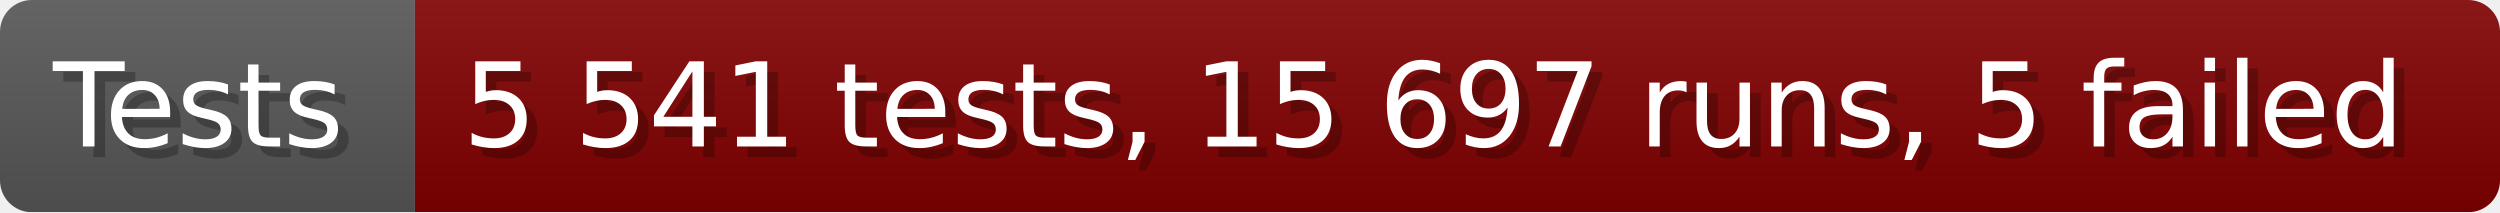
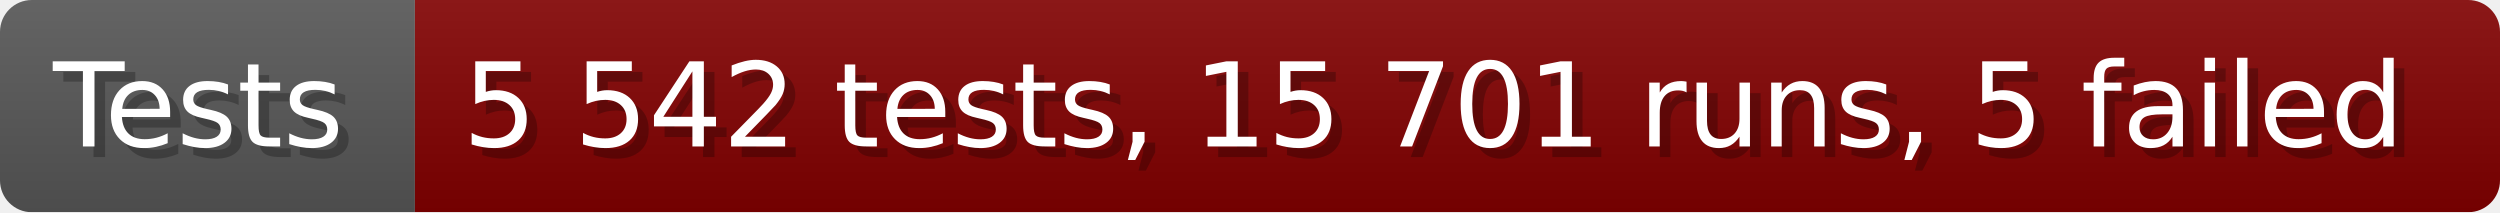
- <svg xmlns="http://www.w3.org/2000/svg" width="235.6" height="20" viewBox="0 0 2356 200" role="img" aria-label="Tests: 5 541 tests, 15 697 runs, 5 failed">
+ <svg xmlns="http://www.w3.org/2000/svg" width="235.6" height="20" viewBox="0 0 2356 200" role="img" aria-label="Tests: 5 542 tests, 15 701 runs, 5 failed">
  <linearGradient id="a" x2="0" y2="100%">
    <stop offset="0" stop-opacity=".1" stop-color="#EEE" />
    <stop offset="1" stop-opacity=".1" />
  </linearGradient>
  <mask id="m">
    <rect width="2356" height="200" rx="30" fill="#FFF" />
  </mask>
  <g mask="url(#m)">
    <rect width="391" height="200" fill="#555" />
    <rect width="1965" height="200" fill="#800000" x="391" />
    <rect width="2356" height="200" fill="url(#a)" />
  </g>
  <g aria-hidden="true" fill="#fff" text-anchor="start" font-family="Verdana,DejaVu Sans,sans-serif" font-size="110">
    <text x="60" y="148" textLength="291" fill="#000" opacity="0.25">Tests</text>
    <text x="50" y="138" textLength="291">Tests</text>
-     <text x="446" y="148" textLength="1865" fill="#000" opacity="0.25">5 541 tests, 15 697 runs, 5 failed</text>
-     <text x="436" y="138" textLength="1865">5 541 tests, 15 697 runs, 5 failed</text>
+     <text x="446" y="148" textLength="1865" fill="#000" opacity="0.25">5 542 tests, 15 701 runs, 5 failed</text>
+     <text x="436" y="138" textLength="1865">5 542 tests, 15 701 runs, 5 failed</text>
  </g>
</svg>
